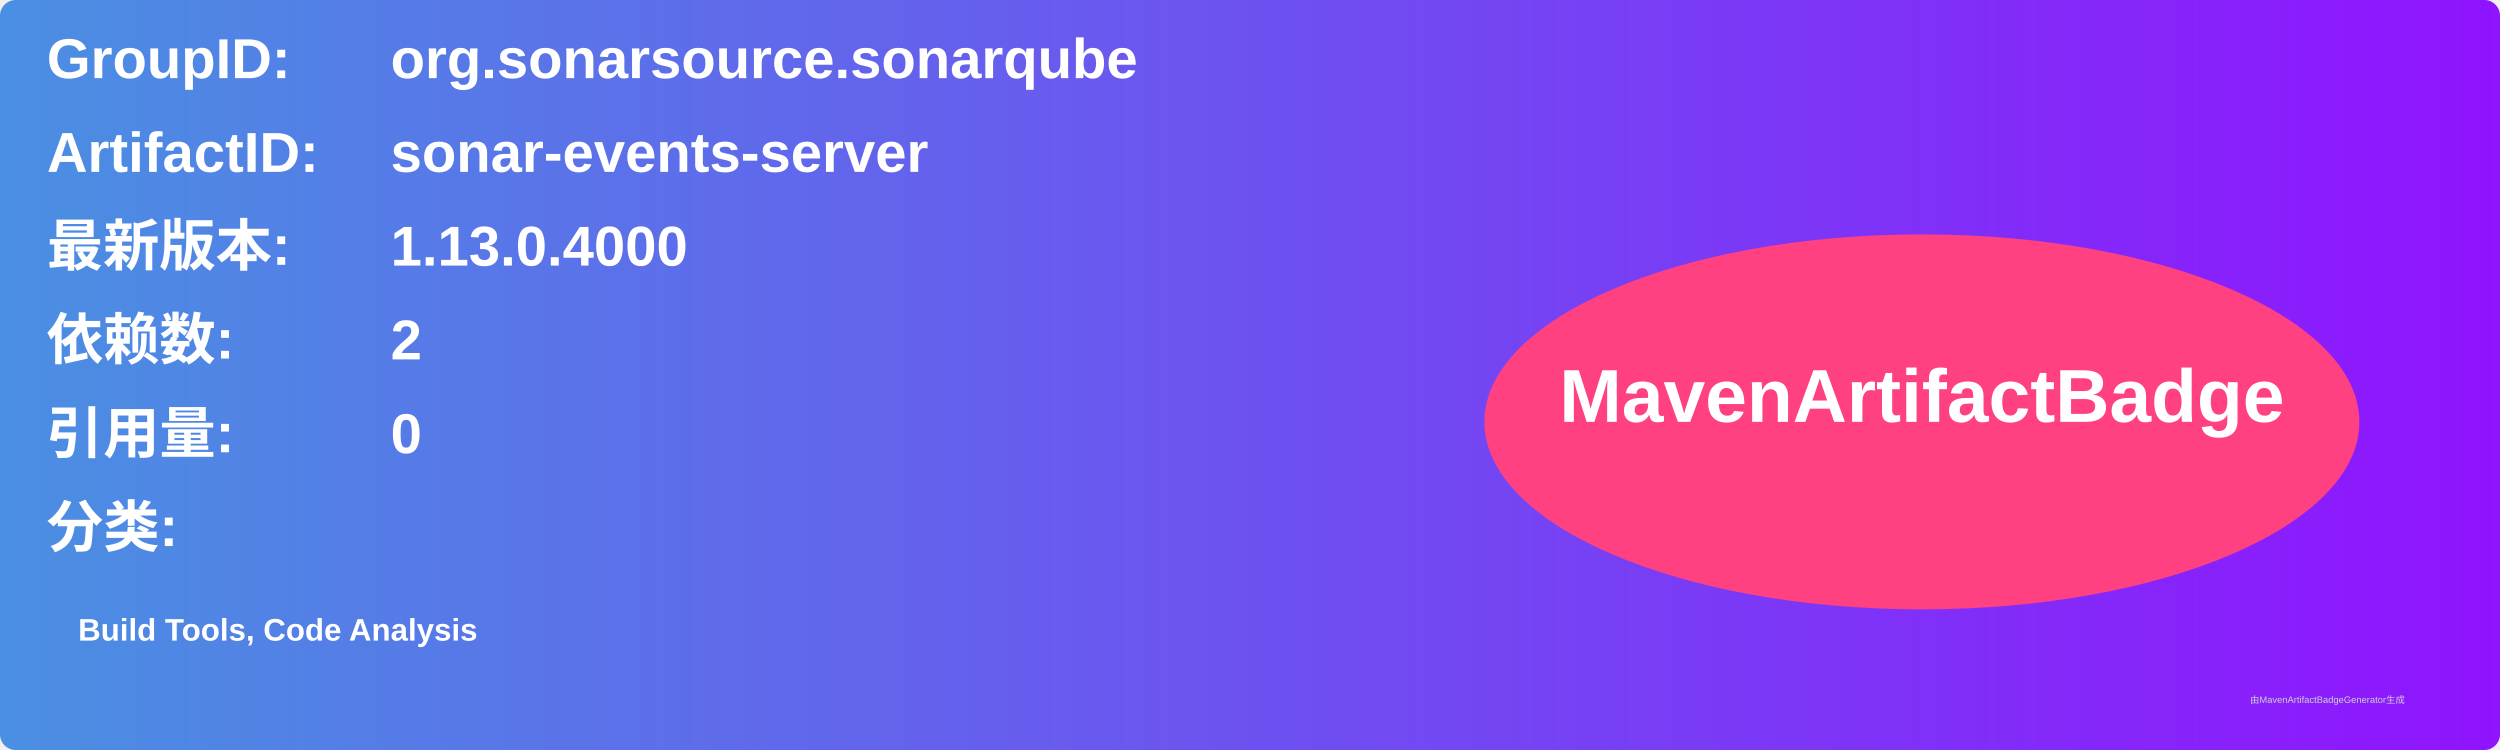
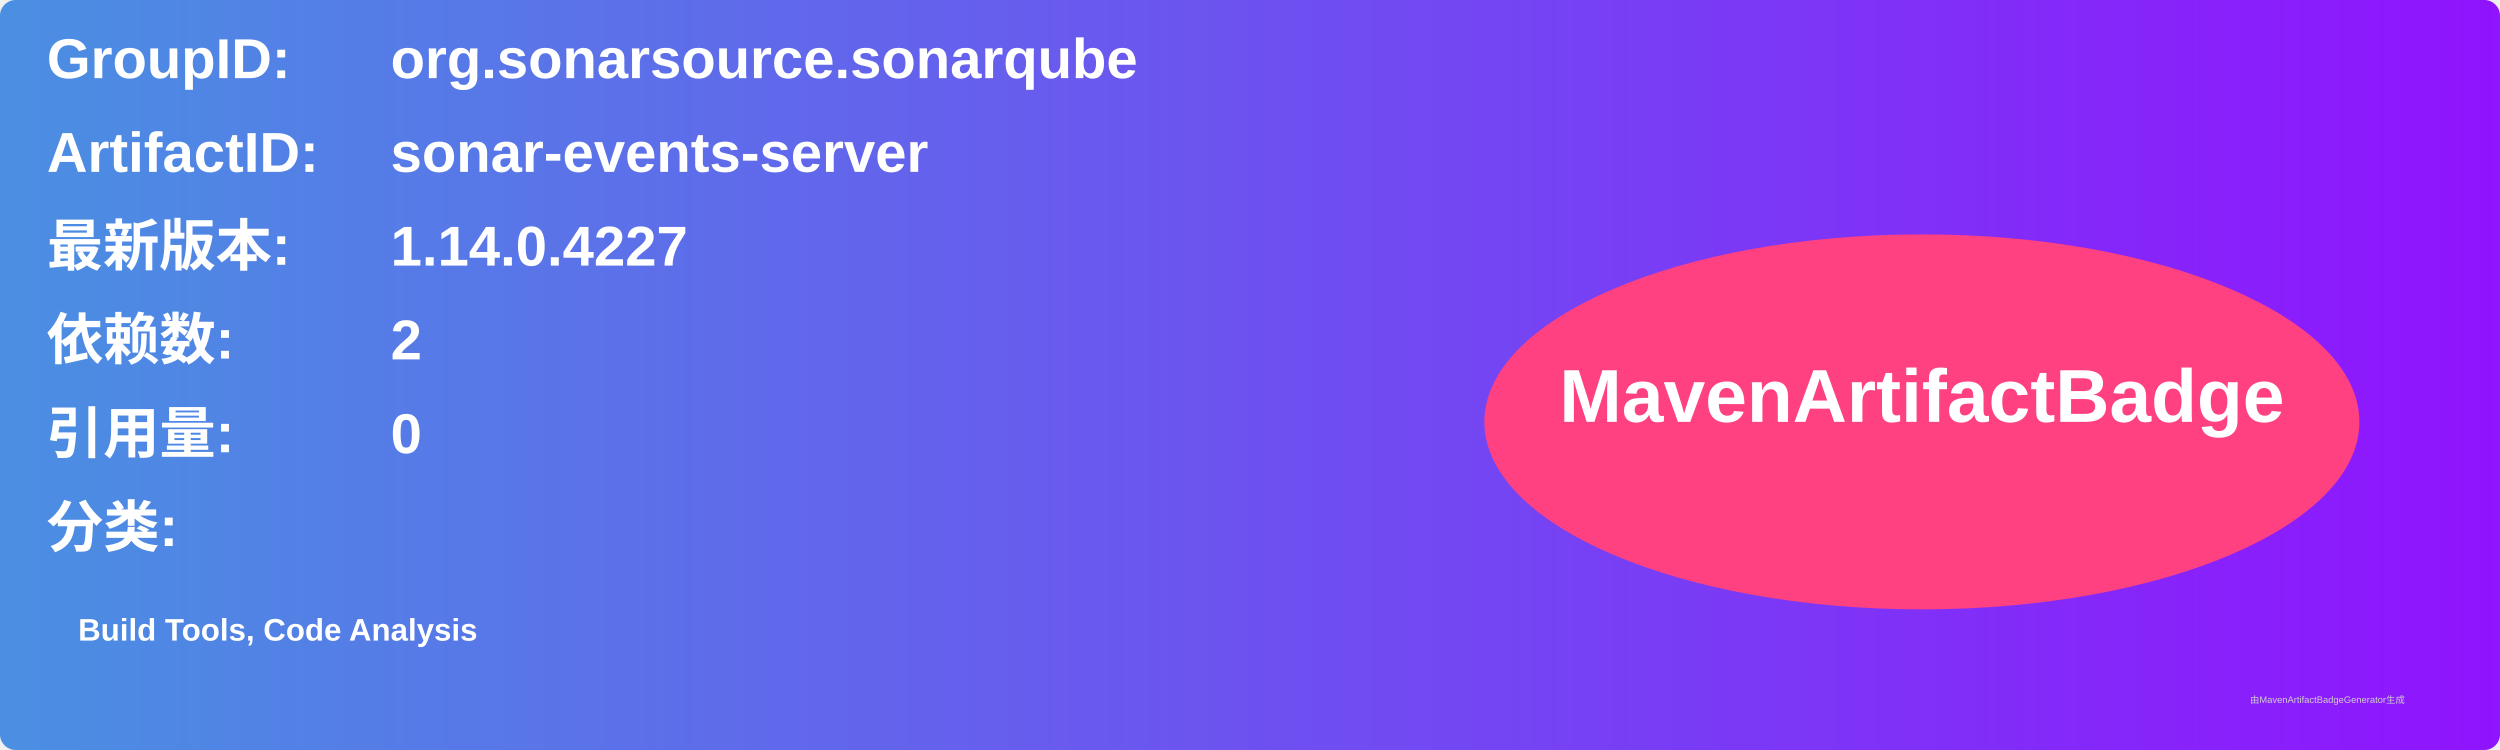
<svg xmlns="http://www.w3.org/2000/svg" width="800" height="240" viewBox="0 0 800 240">
  <linearGradient id="grad" x1="0%" y1="0%" x2="100%" y2="0%">
    <stop offset="0%" stop-color="#4a90e2" />
    <stop offset="100%" stop-color="#9013fe" />
  </linearGradient>
  <rect width="100%" height="100%" rx="5" ry="5" fill="url(#grad)" />
  <g transform="translate(15, 15)">
    <text x="0" y="10" font-family="Arial" font-size="18" fill="white" font-weight="bold" width="260">GroupID:</text>
    <text x="110" y="10" font-family="Arial" font-size="18" fill="white" font-weight="bold" width="460">org.sonarsource.sonarqube</text>
    <text x="0" y="40" font-family="Arial" font-size="18" fill="white" font-weight="bold" width="260">ArtifactID:</text>
    <text x="110" y="40" font-family="Arial" font-size="18" fill="white" font-weight="bold" width="460">sonar-events-server</text>
    <text x="0" y="70" font-family="Arial" font-size="18" fill="white" font-weight="bold">最新版本:</text>
    <text x="110" y="70" font-family="Arial" font-size="18" fill="white" font-weight="bold">
-       <tspan font-weight="bold">1.13.0.4000</tspan>
+       <tspan font-weight="bold">1.14.0.4227</tspan>
    </text>
    <text x="0" y="100" font-family="Arial" font-size="18" fill="white" font-weight="bold">依赖数: </text>
    <text x="110" y="100" font-family="Arial" font-size="18" fill="white">
      <tspan font-weight="bold">2</tspan>
    </text>
    <text x="0" y="130" font-family="Arial" font-size="18" fill="white" font-weight="bold">引用量: </text>
    <text x="110" y="130" font-family="Arial" font-size="18" fill="white">
      <tspan font-weight="bold">0</tspan>
    </text>
    <text x="0" y="160" font-family="Arial" font-size="18" fill="white" font-weight="bold">分类:</text>
    <text x="10" y="190" font-family="Arial" font-size="10" fill="white">
      <tspan font-weight="bold">Build Tools, Code Analysis</tspan>
    </text>
    <ellipse cx="600" cy="120" rx="140" ry="60" fill="#ff4081" />
    <text x="600" y="120" text-anchor="middle" font-family="Arial" font-size="24" fill="white" font-weight="bold">MavenArtifactBadge</text>
  </g>
  <text x="720" y="225" font-family="Arial" font-size="3" fill="#d0d0d0">由MavenArtifactBadgeGenerator生成</text>
</svg>
